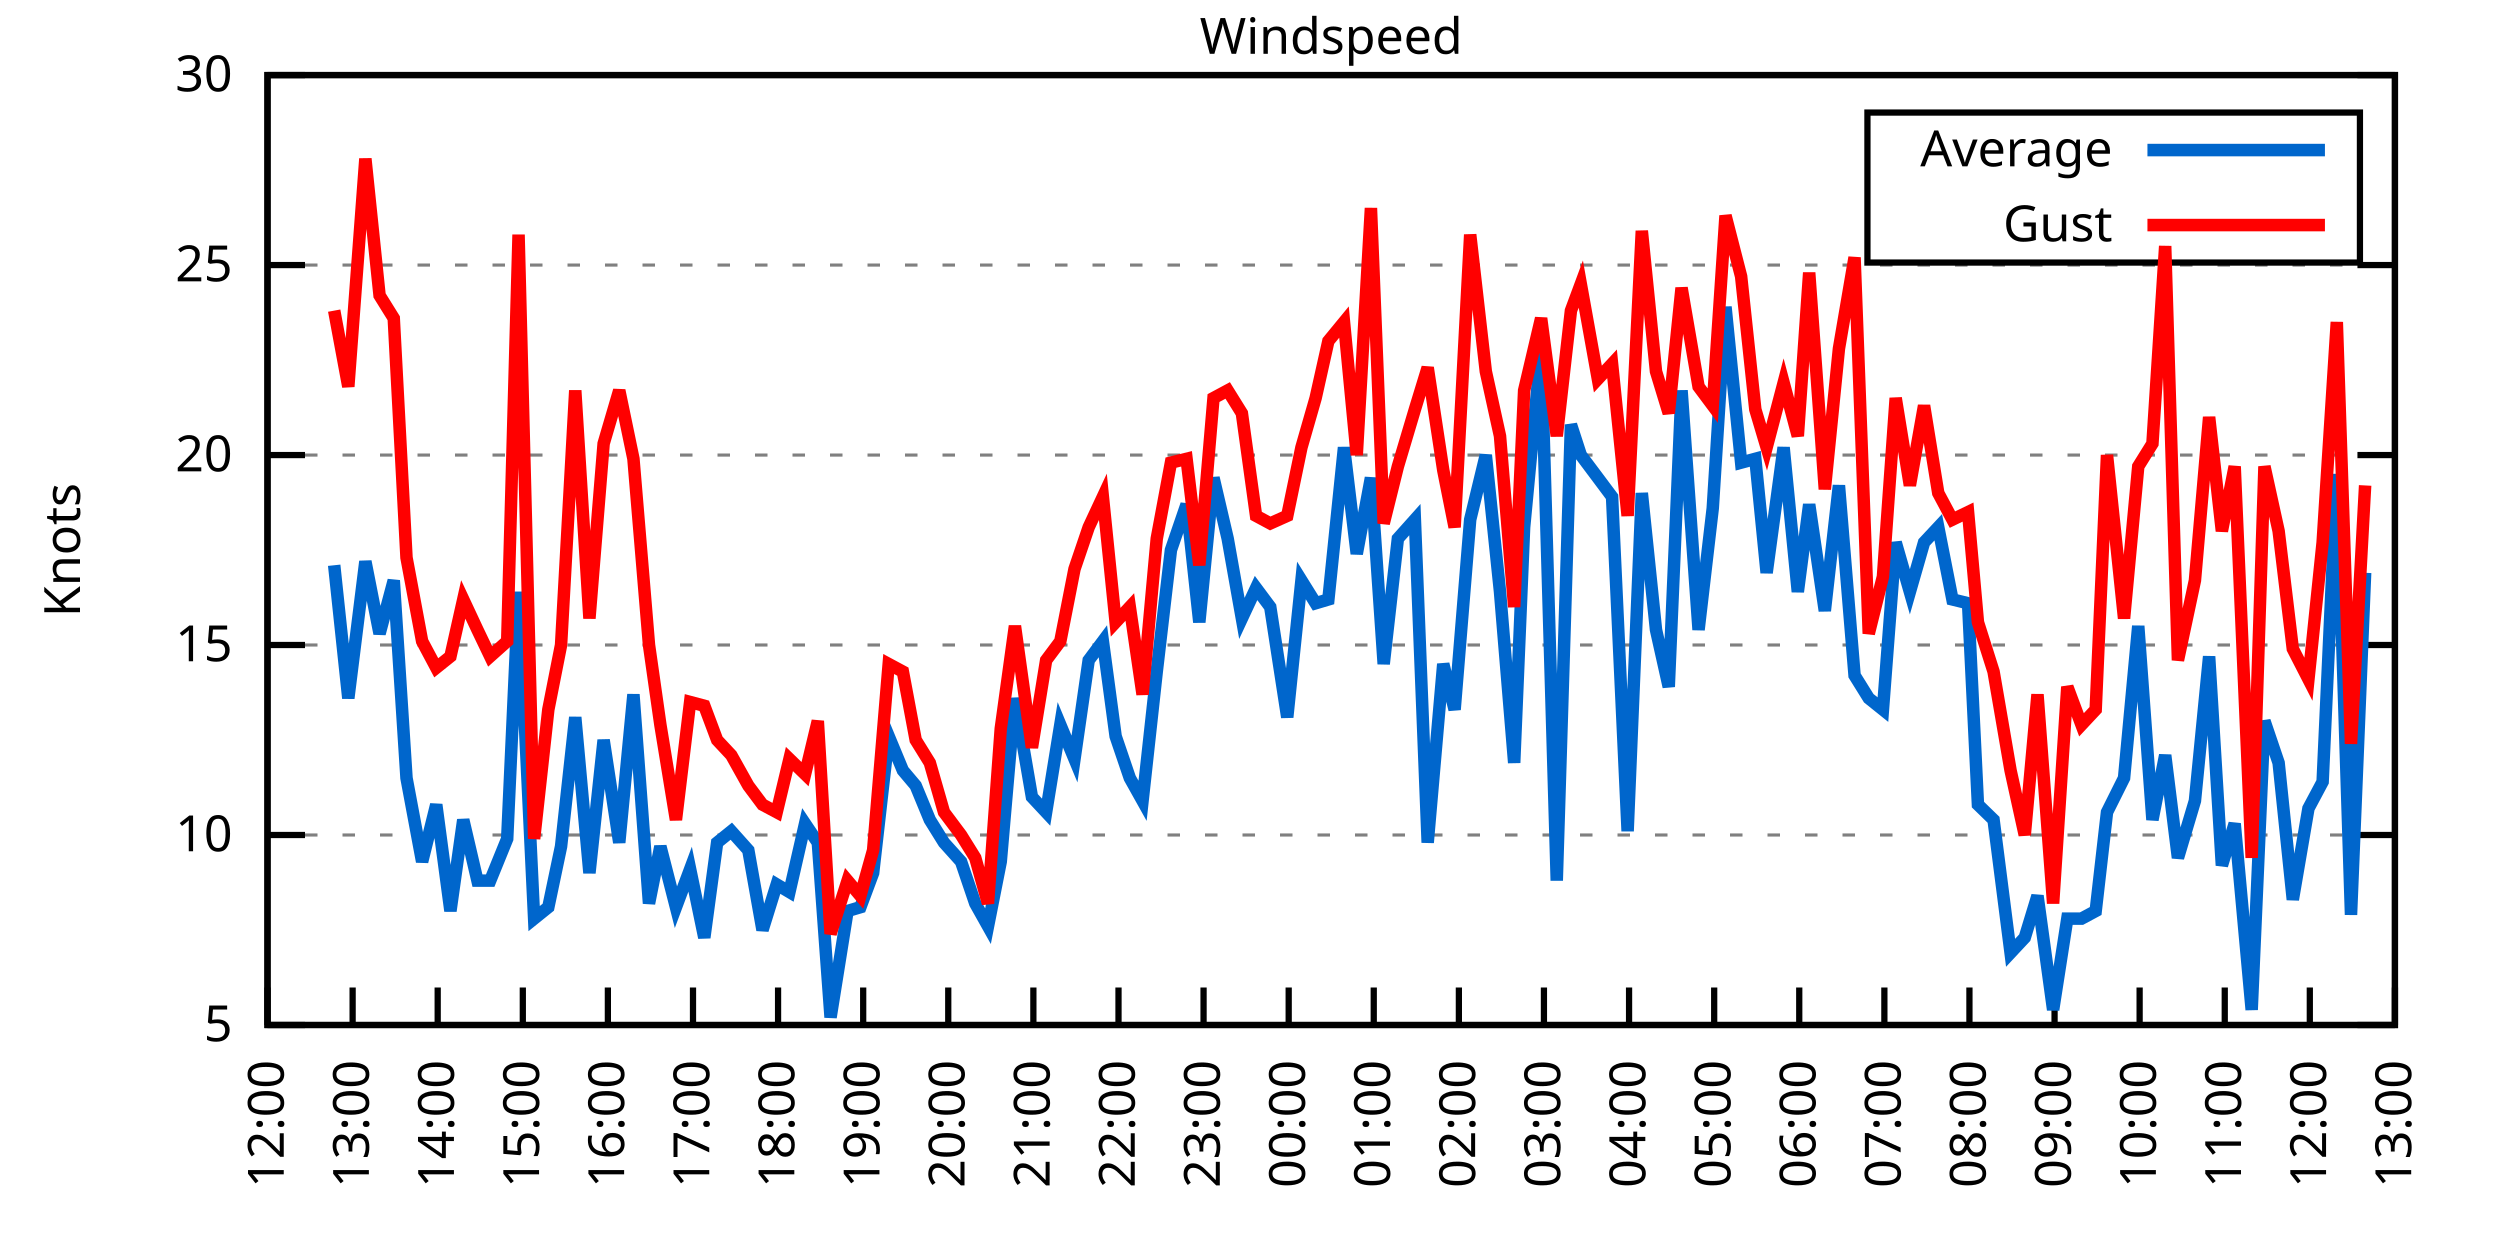
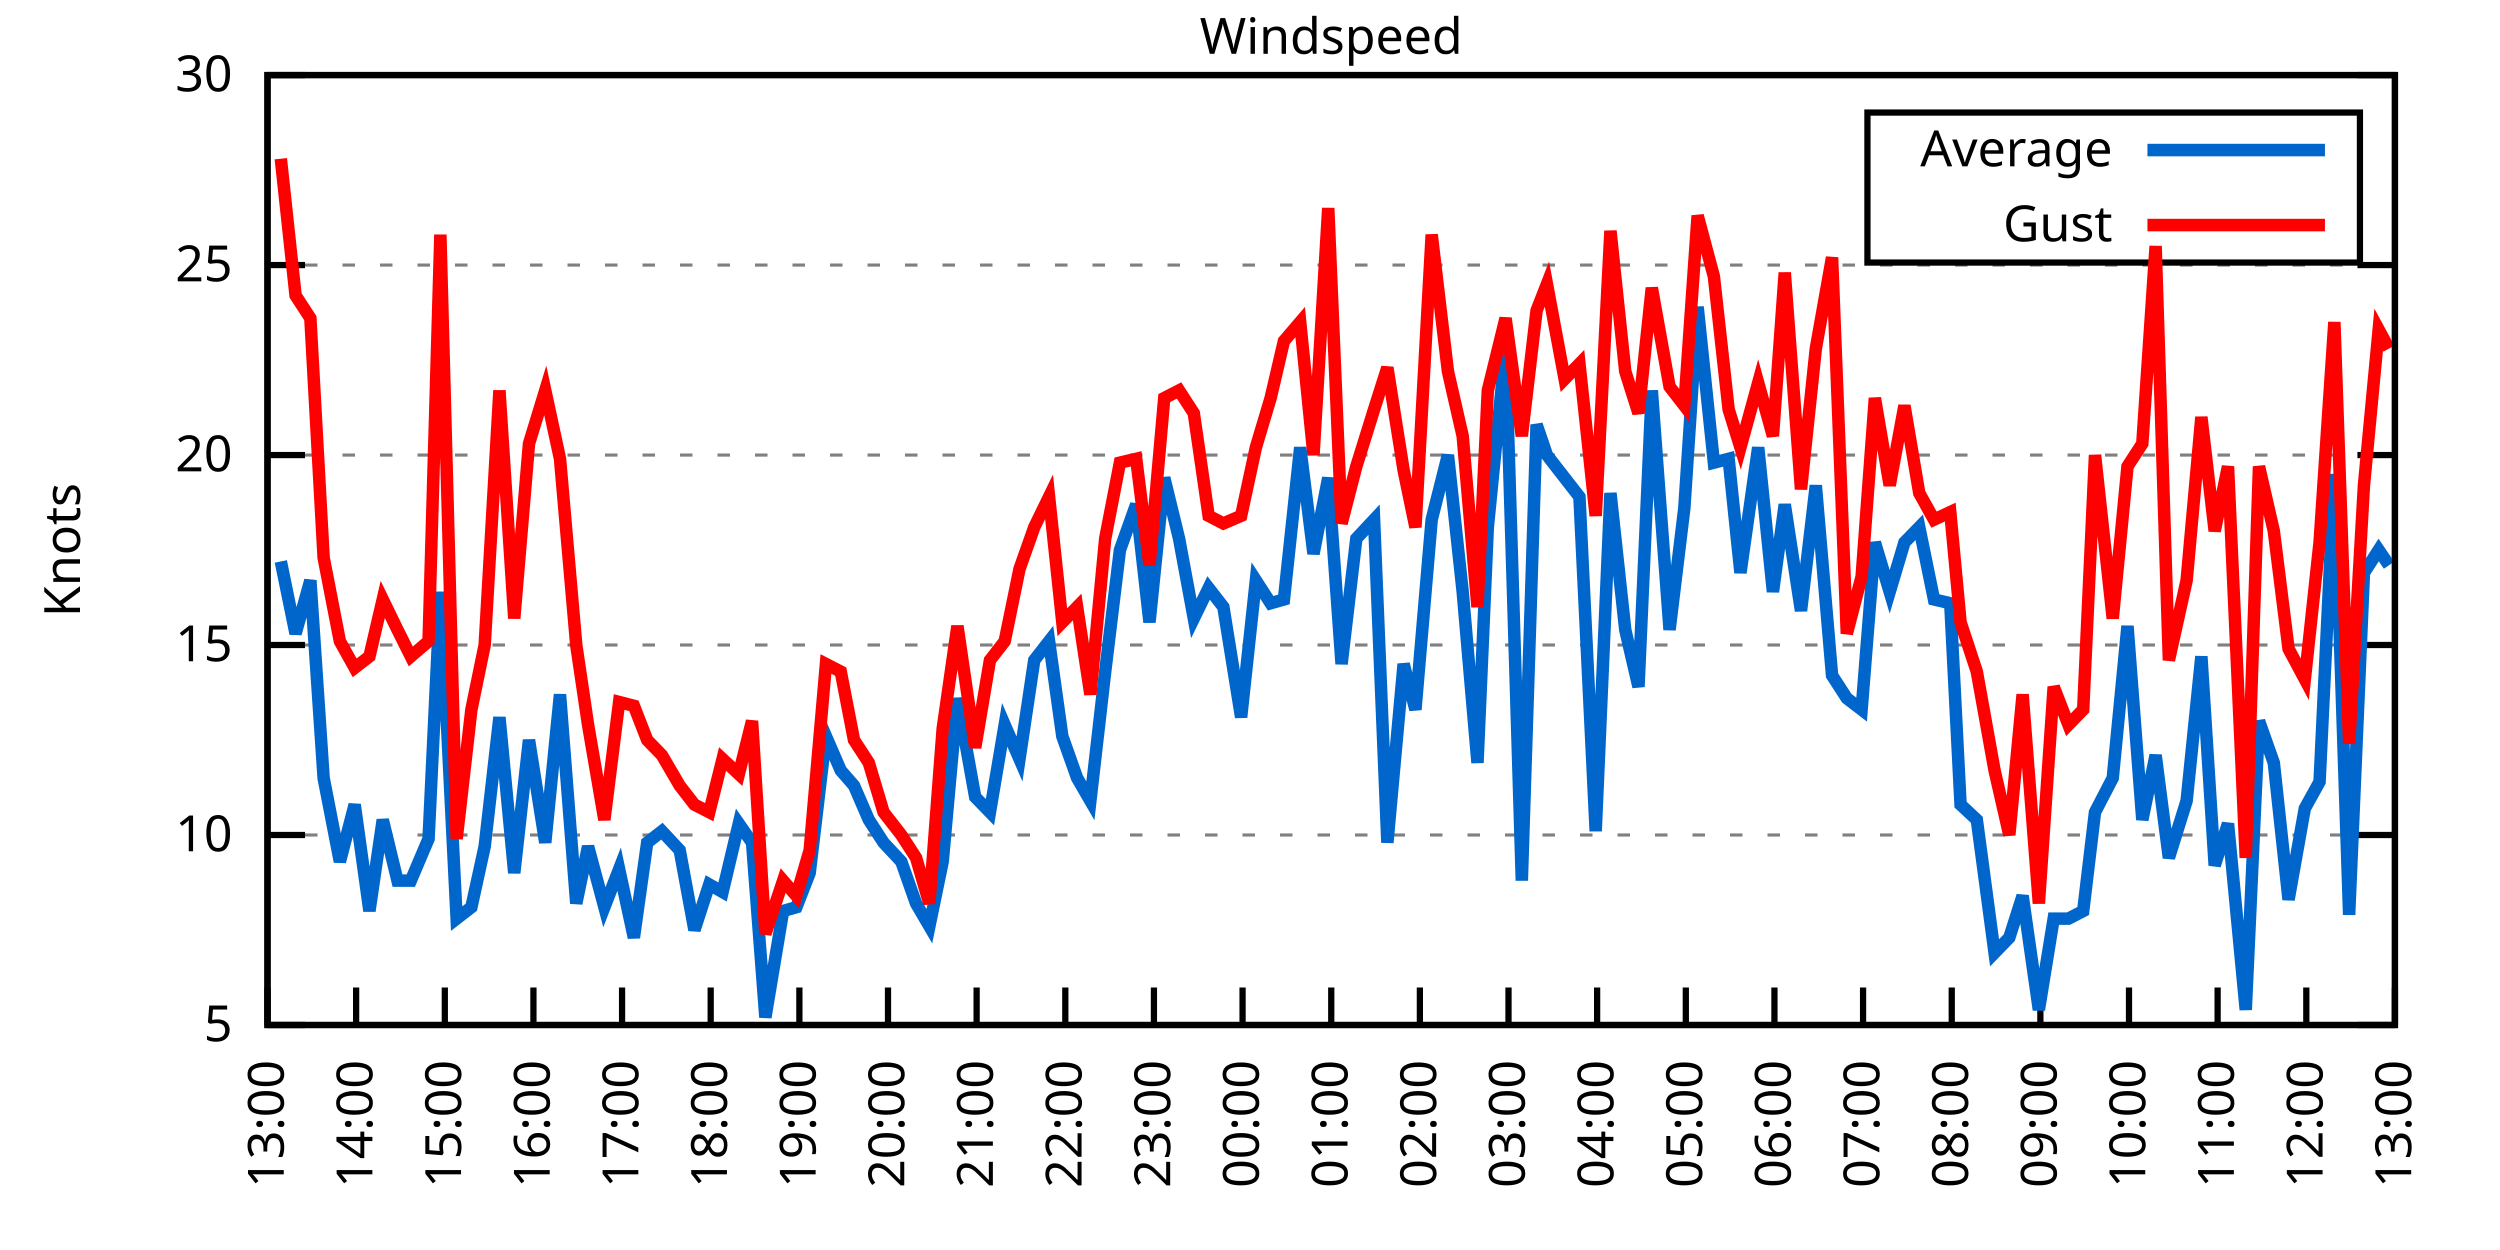
<svg xmlns="http://www.w3.org/2000/svg" xmlns:xlink="http://www.w3.org/1999/xlink" width="400" height="200" viewBox="0 0 400 200">
  <g id="gnuplot_canvas">
    <rect x="0" y="0" width="400" height="200" fill="none" />
    <defs>
      <circle id="gpDot" r="0.5" stroke-width="0.5" stroke="currentColor" />
      <path id="gpPt0" stroke-width="0.333" stroke="currentColor" d="M-1,0 h2 M0,-1 v2" />
      <path id="gpPt1" stroke-width="0.333" stroke="currentColor" d="M-1,-1 L1,1 M1,-1 L-1,1" />
      <path id="gpPt2" stroke-width="0.333" stroke="currentColor" d="M-1,0 L1,0 M0,-1 L0,1 M-1,-1 L1,1 M-1,1 L1,-1" />
      <rect id="gpPt3" stroke-width="0.333" stroke="currentColor" x="-1" y="-1" width="2" height="2" />
      <rect id="gpPt4" stroke-width="0.333" stroke="currentColor" fill="currentColor" x="-1" y="-1" width="2" height="2" />
      <circle id="gpPt5" stroke-width="0.333" stroke="currentColor" cx="0" cy="0" r="1" />
      <use xlink:href="#gpPt5" id="gpPt6" fill="currentColor" stroke="none" />
      <path id="gpPt7" stroke-width="0.333" stroke="currentColor" d="M0,-1.33 L-1.33,0.67 L1.33,0.67 z" />
      <use xlink:href="#gpPt7" id="gpPt8" fill="currentColor" stroke="none" />
      <use xlink:href="#gpPt7" id="gpPt9" stroke="currentColor" transform="rotate(180)" />
      <use xlink:href="#gpPt9" id="gpPt10" fill="currentColor" stroke="none" />
      <use xlink:href="#gpPt3" id="gpPt11" stroke="currentColor" transform="rotate(45)" />
      <use xlink:href="#gpPt11" id="gpPt12" fill="currentColor" stroke="none" />
      <path id="gpPt13" stroke-width="0.333" stroke="currentColor" d="M0,1.330 L1.265,0.411 L0.782,-1.067 L-0.782,-1.076 L-1.265,0.411 z" />
      <use xlink:href="#gpPt13" id="gpPt14" fill="currentColor" stroke="none" />
      <filter id="textbox" filterUnits="objectBoundingBox" x="0" y="0" height="1" width="1">
        <feFlood flood-color="white" flood-opacity="1" result="bgnd" />
        <feComposite in="SourceGraphic" in2="bgnd" operator="atop" />
      </filter>
      <filter id="greybox" filterUnits="objectBoundingBox" x="0" y="0" height="1" width="1">
        <feFlood flood-color="lightgrey" flood-opacity="1" result="grey" />
        <feComposite in="SourceGraphic" in2="grey" operator="atop" />
      </filter>
    </defs>
    <g fill="none" color="white" stroke="currentColor" stroke-width="1.00" stroke-linecap="butt" stroke-linejoin="miter">
</g>
    <g fill="none" color="black" stroke="currentColor" stroke-width="1.00" stroke-linecap="butt" stroke-linejoin="miter">
      <g stroke="none" shape-rendering="crispEdges">
        <polygon fill="rgb(255, 255, 255)" points="42.80,164.00 383.18,164.00 383.18,12.02 42.80,12.02 " />
      </g>
    </g>
    <g fill="none" color="black" stroke="currentColor" stroke-width="1.00" stroke-linecap="butt" stroke-linejoin="miter">
</g>
    <g fill="none" color="black" stroke="black" stroke-width="0.50" stroke-linecap="butt" stroke-linejoin="miter">
</g>
    <g fill="none" color="gray" stroke="currentColor" stroke-width="0.50" stroke-linecap="butt" stroke-linejoin="miter">
      <path stroke="gray" stroke-dasharray="2,4" class="gridline" d="M42.80,164.00 L383.19,164.00  " />
    </g>
    <g fill="none" color="gray" stroke="gray" stroke-width="1.00" stroke-linecap="butt" stroke-linejoin="miter">
</g>
    <g fill="none" color="black" stroke="currentColor" stroke-width="1.00" stroke-linecap="butt" stroke-linejoin="miter">
      <path stroke="black" d="M42.80,164.00 L48.80,164.00 M383.19,164.00 L377.19,164.00  " />
      <g transform="translate(37.20,166.60)" stroke="none" fill="black" font-family="Sans" font-size="8.00" text-anchor="end">
        <text>
          <tspan font-family="Sans"> 5</tspan>
        </text>
      </g>
    </g>
    <g fill="none" color="black" stroke="currentColor" stroke-width="1.00" stroke-linecap="butt" stroke-linejoin="miter">
</g>
    <g fill="none" color="black" stroke="black" stroke-width="0.50" stroke-linecap="butt" stroke-linejoin="miter">
</g>
    <g fill="none" color="gray" stroke="currentColor" stroke-width="0.50" stroke-linecap="butt" stroke-linejoin="miter">
      <path stroke="gray" stroke-dasharray="2,4" class="gridline" d="M42.80,133.60 L383.19,133.60  " />
    </g>
    <g fill="none" color="gray" stroke="gray" stroke-width="1.00" stroke-linecap="butt" stroke-linejoin="miter">
</g>
    <g fill="none" color="black" stroke="currentColor" stroke-width="1.00" stroke-linecap="butt" stroke-linejoin="miter">
      <path stroke="black" d="M42.80,133.60 L48.80,133.60 M383.19,133.60 L377.19,133.60  " />
      <g transform="translate(37.20,136.20)" stroke="none" fill="black" font-family="Sans" font-size="8.00" text-anchor="end">
        <text>
          <tspan font-family="Sans"> 10</tspan>
        </text>
      </g>
    </g>
    <g fill="none" color="black" stroke="currentColor" stroke-width="1.00" stroke-linecap="butt" stroke-linejoin="miter">
</g>
    <g fill="none" color="black" stroke="black" stroke-width="0.50" stroke-linecap="butt" stroke-linejoin="miter">
</g>
    <g fill="none" color="gray" stroke="currentColor" stroke-width="0.50" stroke-linecap="butt" stroke-linejoin="miter">
      <path stroke="gray" stroke-dasharray="2,4" class="gridline" d="M42.80,103.20 L383.19,103.20  " />
    </g>
    <g fill="none" color="gray" stroke="gray" stroke-width="1.00" stroke-linecap="butt" stroke-linejoin="miter">
</g>
    <g fill="none" color="black" stroke="currentColor" stroke-width="1.00" stroke-linecap="butt" stroke-linejoin="miter">
      <path stroke="black" d="M42.80,103.20 L48.80,103.20 M383.19,103.20 L377.19,103.20  " />
      <g transform="translate(37.20,105.80)" stroke="none" fill="black" font-family="Sans" font-size="8.00" text-anchor="end">
        <text>
          <tspan font-family="Sans"> 15</tspan>
        </text>
      </g>
    </g>
    <g fill="none" color="black" stroke="currentColor" stroke-width="1.00" stroke-linecap="butt" stroke-linejoin="miter">
</g>
    <g fill="none" color="black" stroke="black" stroke-width="0.50" stroke-linecap="butt" stroke-linejoin="miter">
</g>
    <g fill="none" color="gray" stroke="currentColor" stroke-width="0.50" stroke-linecap="butt" stroke-linejoin="miter">
      <path stroke="gray" stroke-dasharray="2,4" class="gridline" d="M42.80,72.81 L383.19,72.81  " />
    </g>
    <g fill="none" color="gray" stroke="gray" stroke-width="1.00" stroke-linecap="butt" stroke-linejoin="miter">
</g>
    <g fill="none" color="black" stroke="currentColor" stroke-width="1.00" stroke-linecap="butt" stroke-linejoin="miter">
      <path stroke="black" d="M42.80,72.81 L48.80,72.81 M383.19,72.81 L377.19,72.81  " />
      <g transform="translate(37.20,75.41)" stroke="none" fill="black" font-family="Sans" font-size="8.00" text-anchor="end">
        <text>
          <tspan font-family="Sans"> 20</tspan>
        </text>
      </g>
    </g>
    <g fill="none" color="black" stroke="currentColor" stroke-width="1.00" stroke-linecap="butt" stroke-linejoin="miter">
</g>
    <g fill="none" color="black" stroke="black" stroke-width="0.50" stroke-linecap="butt" stroke-linejoin="miter">
</g>
    <g fill="none" color="gray" stroke="currentColor" stroke-width="0.50" stroke-linecap="butt" stroke-linejoin="miter">
      <path stroke="gray" stroke-dasharray="2,4" class="gridline" d="M42.80,42.41 L383.19,42.41  " />
    </g>
    <g fill="none" color="gray" stroke="gray" stroke-width="1.00" stroke-linecap="butt" stroke-linejoin="miter">
</g>
    <g fill="none" color="black" stroke="currentColor" stroke-width="1.00" stroke-linecap="butt" stroke-linejoin="miter">
      <path stroke="black" d="M42.80,42.41 L48.80,42.41 M383.19,42.41 L377.19,42.41  " />
      <g transform="translate(37.20,45.01)" stroke="none" fill="black" font-family="Sans" font-size="8.00" text-anchor="end">
        <text>
          <tspan font-family="Sans"> 25</tspan>
        </text>
      </g>
    </g>
    <g fill="none" color="black" stroke="currentColor" stroke-width="1.00" stroke-linecap="butt" stroke-linejoin="miter">
</g>
    <g fill="none" color="black" stroke="black" stroke-width="0.50" stroke-linecap="butt" stroke-linejoin="miter">
</g>
    <g fill="none" color="gray" stroke="currentColor" stroke-width="0.50" stroke-linecap="butt" stroke-linejoin="miter">
      <path stroke="gray" stroke-dasharray="2,4" class="gridline" d="M42.80,12.01 L383.19,12.01  " />
    </g>
    <g fill="none" color="gray" stroke="gray" stroke-width="1.00" stroke-linecap="butt" stroke-linejoin="miter">
</g>
    <g fill="none" color="black" stroke="currentColor" stroke-width="1.00" stroke-linecap="butt" stroke-linejoin="miter">
      <path stroke="black" d="M42.80,12.01 L48.80,12.01 M383.19,12.01 L377.19,12.01  " />
      <g transform="translate(37.20,14.61)" stroke="none" fill="black" font-family="Sans" font-size="8.00" text-anchor="end">
        <text>
          <tspan font-family="Sans"> 30</tspan>
        </text>
      </g>
    </g>
    <g fill="none" color="black" stroke="currentColor" stroke-width="1.00" stroke-linecap="butt" stroke-linejoin="miter">
      <path stroke="black" d="M42.80,164.00 L42.80,158.00  " />
      <g transform="translate(45.40,169.60) rotate(270.00)" stroke="none" fill="black" font-family="Sans" font-size="8.00" text-anchor="end">
        <text>
-           <tspan font-family="Sans">12:00</tspan>
-         </text>
-       </g>
-     </g>
-     <g fill="none" color="black" stroke="currentColor" stroke-width="1.00" stroke-linecap="butt" stroke-linejoin="miter">
-       <path stroke="black" d="M56.42,164.00 L56.42,158.00  " />
-       <g transform="translate(59.02,169.60) rotate(270.00)" stroke="none" fill="black" font-family="Sans" font-size="8.00" text-anchor="end">
-         <text>
          <tspan font-family="Sans">13:00</tspan>
        </text>
      </g>
    </g>
    <g fill="none" color="black" stroke="currentColor" stroke-width="1.00" stroke-linecap="butt" stroke-linejoin="miter">
-       <path stroke="black" d="M70.03,164.00 L70.03,158.00  " />
-       <g transform="translate(72.63,169.60) rotate(270.00)" stroke="none" fill="black" font-family="Sans" font-size="8.00" text-anchor="end">
+       <path stroke="black" d="M56.98,164.00 L56.98,158.00  " />
+       <g transform="translate(59.58,169.60) rotate(270.00)" stroke="none" fill="black" font-family="Sans" font-size="8.00" text-anchor="end">
        <text>
          <tspan font-family="Sans">14:00</tspan>
        </text>
      </g>
    </g>
    <g fill="none" color="black" stroke="currentColor" stroke-width="1.00" stroke-linecap="butt" stroke-linejoin="miter">
-       <path stroke="black" d="M83.65,164.00 L83.65,158.00  " />
-       <g transform="translate(86.25,169.60) rotate(270.00)" stroke="none" fill="black" font-family="Sans" font-size="8.00" text-anchor="end">
+       <path stroke="black" d="M71.17,164.00 L71.17,158.00  " />
+       <g transform="translate(73.77,169.60) rotate(270.00)" stroke="none" fill="black" font-family="Sans" font-size="8.00" text-anchor="end">
        <text>
          <tspan font-family="Sans">15:00</tspan>
        </text>
      </g>
    </g>
    <g fill="none" color="black" stroke="currentColor" stroke-width="1.00" stroke-linecap="butt" stroke-linejoin="miter">
-       <path stroke="black" d="M97.26,164.00 L97.26,158.00  " />
-       <g transform="translate(99.86,169.60) rotate(270.00)" stroke="none" fill="black" font-family="Sans" font-size="8.00" text-anchor="end">
+       <path stroke="black" d="M85.35,164.00 L85.35,158.00  " />
+       <g transform="translate(87.95,169.60) rotate(270.00)" stroke="none" fill="black" font-family="Sans" font-size="8.00" text-anchor="end">
        <text>
          <tspan font-family="Sans">16:00</tspan>
        </text>
      </g>
    </g>
    <g fill="none" color="black" stroke="currentColor" stroke-width="1.00" stroke-linecap="butt" stroke-linejoin="miter">
-       <path stroke="black" d="M110.88,164.00 L110.88,158.00  " />
-       <g transform="translate(113.48,169.60) rotate(270.00)" stroke="none" fill="black" font-family="Sans" font-size="8.00" text-anchor="end">
+       <path stroke="black" d="M99.53,164.00 L99.53,158.00  " />
+       <g transform="translate(102.13,169.60) rotate(270.00)" stroke="none" fill="black" font-family="Sans" font-size="8.00" text-anchor="end">
        <text>
          <tspan font-family="Sans">17:00</tspan>
        </text>
      </g>
    </g>
    <g fill="none" color="black" stroke="currentColor" stroke-width="1.00" stroke-linecap="butt" stroke-linejoin="miter">
-       <path stroke="black" d="M124.49,164.00 L124.49,158.00  " />
-       <g transform="translate(127.09,169.60) rotate(270.00)" stroke="none" fill="black" font-family="Sans" font-size="8.00" text-anchor="end">
+       <path stroke="black" d="M113.71,164.00 L113.71,158.00  " />
+       <g transform="translate(116.31,169.60) rotate(270.00)" stroke="none" fill="black" font-family="Sans" font-size="8.00" text-anchor="end">
        <text>
          <tspan font-family="Sans">18:00</tspan>
        </text>
      </g>
    </g>
    <g fill="none" color="black" stroke="currentColor" stroke-width="1.00" stroke-linecap="butt" stroke-linejoin="miter">
-       <path stroke="black" d="M138.11,164.00 L138.11,158.00  " />
-       <g transform="translate(140.71,169.60) rotate(270.00)" stroke="none" fill="black" font-family="Sans" font-size="8.00" text-anchor="end">
+       <path stroke="black" d="M127.90,164.00 L127.90,158.00  " />
+       <g transform="translate(130.50,169.60) rotate(270.00)" stroke="none" fill="black" font-family="Sans" font-size="8.00" text-anchor="end">
        <text>
          <tspan font-family="Sans">19:00</tspan>
        </text>
      </g>
    </g>
    <g fill="none" color="black" stroke="currentColor" stroke-width="1.00" stroke-linecap="butt" stroke-linejoin="miter">
-       <path stroke="black" d="M151.72,164.00 L151.72,158.00  " />
-       <g transform="translate(154.32,169.60) rotate(270.00)" stroke="none" fill="black" font-family="Sans" font-size="8.00" text-anchor="end">
+       <path stroke="black" d="M142.08,164.00 L142.08,158.00  " />
+       <g transform="translate(144.68,169.60) rotate(270.00)" stroke="none" fill="black" font-family="Sans" font-size="8.00" text-anchor="end">
        <text>
          <tspan font-family="Sans">20:00</tspan>
        </text>
      </g>
    </g>
    <g fill="none" color="black" stroke="currentColor" stroke-width="1.00" stroke-linecap="butt" stroke-linejoin="miter">
-       <path stroke="black" d="M165.34,164.00 L165.34,158.00  " />
-       <g transform="translate(167.94,169.60) rotate(270.00)" stroke="none" fill="black" font-family="Sans" font-size="8.00" text-anchor="end">
+       <path stroke="black" d="M156.26,164.00 L156.26,158.00  " />
+       <g transform="translate(158.86,169.60) rotate(270.00)" stroke="none" fill="black" font-family="Sans" font-size="8.00" text-anchor="end">
        <text>
          <tspan font-family="Sans">21:00</tspan>
        </text>
      </g>
    </g>
    <g fill="none" color="black" stroke="currentColor" stroke-width="1.00" stroke-linecap="butt" stroke-linejoin="miter">
-       <path stroke="black" d="M178.96,164.00 L178.96,158.00  " />
-       <g transform="translate(181.56,169.60) rotate(270.00)" stroke="none" fill="black" font-family="Sans" font-size="8.00" text-anchor="end">
+       <path stroke="black" d="M170.45,164.00 L170.45,158.00  " />
+       <g transform="translate(173.05,169.60) rotate(270.00)" stroke="none" fill="black" font-family="Sans" font-size="8.00" text-anchor="end">
        <text>
          <tspan font-family="Sans">22:00</tspan>
        </text>
      </g>
    </g>
    <g fill="none" color="black" stroke="currentColor" stroke-width="1.00" stroke-linecap="butt" stroke-linejoin="miter">
-       <path stroke="black" d="M192.57,164.00 L192.57,158.00  " />
-       <g transform="translate(195.17,169.60) rotate(270.00)" stroke="none" fill="black" font-family="Sans" font-size="8.00" text-anchor="end">
+       <path stroke="black" d="M184.63,164.00 L184.63,158.00  " />
+       <g transform="translate(187.23,169.60) rotate(270.00)" stroke="none" fill="black" font-family="Sans" font-size="8.00" text-anchor="end">
        <text>
          <tspan font-family="Sans">23:00</tspan>
        </text>
      </g>
    </g>
    <g fill="none" color="black" stroke="currentColor" stroke-width="1.00" stroke-linecap="butt" stroke-linejoin="miter">
-       <path stroke="black" d="M206.19,164.00 L206.19,158.00  " />
-       <g transform="translate(208.79,169.60) rotate(270.00)" stroke="none" fill="black" font-family="Sans" font-size="8.00" text-anchor="end">
+       <path stroke="black" d="M198.81,164.00 L198.81,158.00  " />
+       <g transform="translate(201.41,169.60) rotate(270.00)" stroke="none" fill="black" font-family="Sans" font-size="8.00" text-anchor="end">
        <text>
          <tspan font-family="Sans">00:00</tspan>
        </text>
      </g>
    </g>
    <g fill="none" color="black" stroke="currentColor" stroke-width="1.00" stroke-linecap="butt" stroke-linejoin="miter">
-       <path stroke="black" d="M219.80,164.00 L219.80,158.00  " />
-       <g transform="translate(222.40,169.60) rotate(270.00)" stroke="none" fill="black" font-family="Sans" font-size="8.00" text-anchor="end">
+       <path stroke="black" d="M213.00,164.00 L213.00,158.00  " />
+       <g transform="translate(215.60,169.60) rotate(270.00)" stroke="none" fill="black" font-family="Sans" font-size="8.00" text-anchor="end">
        <text>
          <tspan font-family="Sans">01:00</tspan>
        </text>
      </g>
    </g>
    <g fill="none" color="black" stroke="currentColor" stroke-width="1.00" stroke-linecap="butt" stroke-linejoin="miter">
-       <path stroke="black" d="M233.42,164.00 L233.42,158.00  " />
-       <g transform="translate(236.02,169.60) rotate(270.00)" stroke="none" fill="black" font-family="Sans" font-size="8.00" text-anchor="end">
+       <path stroke="black" d="M227.18,164.00 L227.18,158.00  " />
+       <g transform="translate(229.78,169.60) rotate(270.00)" stroke="none" fill="black" font-family="Sans" font-size="8.00" text-anchor="end">
        <text>
          <tspan font-family="Sans">02:00</tspan>
        </text>
      </g>
    </g>
    <g fill="none" color="black" stroke="currentColor" stroke-width="1.00" stroke-linecap="butt" stroke-linejoin="miter">
-       <path stroke="black" d="M247.03,164.00 L247.03,158.00  " />
-       <g transform="translate(249.63,169.60) rotate(270.00)" stroke="none" fill="black" font-family="Sans" font-size="8.00" text-anchor="end">
+       <path stroke="black" d="M241.36,164.00 L241.36,158.00  " />
+       <g transform="translate(243.96,169.60) rotate(270.00)" stroke="none" fill="black" font-family="Sans" font-size="8.00" text-anchor="end">
        <text>
          <tspan font-family="Sans">03:00</tspan>
        </text>
      </g>
    </g>
    <g fill="none" color="black" stroke="currentColor" stroke-width="1.00" stroke-linecap="butt" stroke-linejoin="miter">
-       <path stroke="black" d="M260.65,164.00 L260.65,158.00  " />
-       <g transform="translate(263.25,169.60) rotate(270.00)" stroke="none" fill="black" font-family="Sans" font-size="8.00" text-anchor="end">
+       <path stroke="black" d="M255.54,164.00 L255.54,158.00  " />
+       <g transform="translate(258.14,169.60) rotate(270.00)" stroke="none" fill="black" font-family="Sans" font-size="8.00" text-anchor="end">
        <text>
          <tspan font-family="Sans">04:00</tspan>
        </text>
      </g>
    </g>
    <g fill="none" color="black" stroke="currentColor" stroke-width="1.00" stroke-linecap="butt" stroke-linejoin="miter">
-       <path stroke="black" d="M274.27,164.00 L274.27,158.00  " />
-       <g transform="translate(276.87,169.60) rotate(270.00)" stroke="none" fill="black" font-family="Sans" font-size="8.00" text-anchor="end">
+       <path stroke="black" d="M269.73,164.00 L269.73,158.00  " />
+       <g transform="translate(272.33,169.60) rotate(270.00)" stroke="none" fill="black" font-family="Sans" font-size="8.00" text-anchor="end">
        <text>
          <tspan font-family="Sans">05:00</tspan>
        </text>
      </g>
    </g>
    <g fill="none" color="black" stroke="currentColor" stroke-width="1.00" stroke-linecap="butt" stroke-linejoin="miter">
-       <path stroke="black" d="M287.88,164.00 L287.88,158.00  " />
-       <g transform="translate(290.48,169.60) rotate(270.00)" stroke="none" fill="black" font-family="Sans" font-size="8.00" text-anchor="end">
+       <path stroke="black" d="M283.91,164.00 L283.91,158.00  " />
+       <g transform="translate(286.51,169.60) rotate(270.00)" stroke="none" fill="black" font-family="Sans" font-size="8.00" text-anchor="end">
        <text>
          <tspan font-family="Sans">06:00</tspan>
        </text>
      </g>
    </g>
    <g fill="none" color="black" stroke="currentColor" stroke-width="1.00" stroke-linecap="butt" stroke-linejoin="miter">
-       <path stroke="black" d="M301.50,164.00 L301.50,158.00  " />
-       <g transform="translate(304.10,169.60) rotate(270.00)" stroke="none" fill="black" font-family="Sans" font-size="8.00" text-anchor="end">
+       <path stroke="black" d="M298.09,164.00 L298.09,158.00  " />
+       <g transform="translate(300.69,169.60) rotate(270.00)" stroke="none" fill="black" font-family="Sans" font-size="8.00" text-anchor="end">
        <text>
          <tspan font-family="Sans">07:00</tspan>
        </text>
      </g>
    </g>
    <g fill="none" color="black" stroke="currentColor" stroke-width="1.00" stroke-linecap="butt" stroke-linejoin="miter">
-       <path stroke="black" d="M315.11,164.00 L315.11,158.00  " />
-       <g transform="translate(317.71,169.60) rotate(270.00)" stroke="none" fill="black" font-family="Sans" font-size="8.00" text-anchor="end">
+       <path stroke="black" d="M312.28,164.00 L312.28,158.00  " />
+       <g transform="translate(314.88,169.60) rotate(270.00)" stroke="none" fill="black" font-family="Sans" font-size="8.00" text-anchor="end">
        <text>
          <tspan font-family="Sans">08:00</tspan>
        </text>
      </g>
    </g>
    <g fill="none" color="black" stroke="currentColor" stroke-width="1.00" stroke-linecap="butt" stroke-linejoin="miter">
-       <path stroke="black" d="M328.73,164.00 L328.73,158.00  " />
-       <g transform="translate(331.33,169.60) rotate(270.00)" stroke="none" fill="black" font-family="Sans" font-size="8.00" text-anchor="end">
+       <path stroke="black" d="M326.46,164.00 L326.46,158.00  " />
+       <g transform="translate(329.06,169.60) rotate(270.00)" stroke="none" fill="black" font-family="Sans" font-size="8.00" text-anchor="end">
        <text>
          <tspan font-family="Sans">09:00</tspan>
        </text>
      </g>
    </g>
    <g fill="none" color="black" stroke="currentColor" stroke-width="1.00" stroke-linecap="butt" stroke-linejoin="miter">
-       <path stroke="black" d="M342.34,164.00 L342.34,158.00  " />
-       <g transform="translate(344.94,169.60) rotate(270.00)" stroke="none" fill="black" font-family="Sans" font-size="8.00" text-anchor="end">
+       <path stroke="black" d="M340.64,164.00 L340.64,158.00  " />
+       <g transform="translate(343.24,169.60) rotate(270.00)" stroke="none" fill="black" font-family="Sans" font-size="8.00" text-anchor="end">
        <text>
          <tspan font-family="Sans">10:00</tspan>
        </text>
      </g>
    </g>
    <g fill="none" color="black" stroke="currentColor" stroke-width="1.00" stroke-linecap="butt" stroke-linejoin="miter">
-       <path stroke="black" d="M355.96,164.00 L355.96,158.00  " />
-       <g transform="translate(358.56,169.60) rotate(270.00)" stroke="none" fill="black" font-family="Sans" font-size="8.00" text-anchor="end">
+       <path stroke="black" d="M354.82,164.00 L354.82,158.00  " />
+       <g transform="translate(357.42,169.60) rotate(270.00)" stroke="none" fill="black" font-family="Sans" font-size="8.00" text-anchor="end">
        <text>
          <tspan font-family="Sans">11:00</tspan>
        </text>
      </g>
    </g>
    <g fill="none" color="black" stroke="currentColor" stroke-width="1.00" stroke-linecap="butt" stroke-linejoin="miter">
-       <path stroke="black" d="M369.57,164.00 L369.57,158.00  " />
-       <g transform="translate(372.17,169.60) rotate(270.00)" stroke="none" fill="black" font-family="Sans" font-size="8.00" text-anchor="end">
+       <path stroke="black" d="M369.01,164.00 L369.01,158.00  " />
+       <g transform="translate(371.61,169.60) rotate(270.00)" stroke="none" fill="black" font-family="Sans" font-size="8.00" text-anchor="end">
        <text>
          <tspan font-family="Sans">12:00</tspan>
        </text>
      </g>
    </g>
    <g fill="none" color="black" stroke="currentColor" stroke-width="1.00" stroke-linecap="butt" stroke-linejoin="miter">
      <path stroke="black" d="M383.19,164.00 L383.19,158.00  " />
      <g transform="translate(385.79,169.60) rotate(270.00)" stroke="none" fill="black" font-family="Sans" font-size="8.00" text-anchor="end">
        <text>
          <tspan font-family="Sans">13:00</tspan>
        </text>
      </g>
    </g>
    <g fill="none" color="black" stroke="currentColor" stroke-width="1.00" stroke-linecap="butt" stroke-linejoin="miter">
</g>
    <g fill="none" color="black" stroke="currentColor" stroke-width="1.00" stroke-linecap="butt" stroke-linejoin="miter">
      <path stroke="black" d="M42.80,12.01 L42.80,164.00 L383.19,164.00 L383.19,12.01 L42.80,12.01 Z  " />
    </g>
    <g fill="none" color="black" stroke="currentColor" stroke-width="1.00" stroke-linecap="butt" stroke-linejoin="miter">
</g>
    <g fill="none" color="black" stroke="currentColor" stroke-width="1.00" stroke-linecap="butt" stroke-linejoin="miter">
      <path stroke="black" d="M298.79,42.01 L298.79,18.01 L377.59,18.01 L377.59,42.01 L298.79,42.01 Z  " />
    </g>
    <g id="Windspeed_plot_1">
      <g fill="none" color="white" stroke="black" stroke-width="2.00" stroke-linecap="butt" stroke-linejoin="miter">
</g>
      <g fill="none" color="black" stroke="currentColor" stroke-width="2.00" stroke-linecap="butt" stroke-linejoin="miter">
        <g transform="translate(337.99,26.61)" stroke="none" fill="black" font-family="Sans" font-size="8.00" text-anchor="end">
          <text>
            <tspan font-family="Sans">Average</tspan>
          </text>
        </g>
      </g>
      <g fill="none" color="black" stroke="currentColor" stroke-width="2.00" stroke-linecap="butt" stroke-linejoin="miter">
-         <path stroke="rgb(  0, 102, 204)" d="M343.59,24.01 L371.99,24.01 M53.47,90.44 L55.73,111.72 L58.46,89.83 L60.73,101.38 L63.00,92.87 L65.04,124.48   L67.54,137.86 L69.80,128.74 L72.07,145.76 L74.12,131.17 L76.39,140.90 L78.43,140.90 L81.15,134.21 L82.97,94.69   L85.46,146.98 L87.73,145.15 L89.77,135.43 L92.04,114.76 L94.31,139.68 L96.58,118.40 L99.08,134.82 L101.35,111.11   L103.84,144.55 L105.66,135.43 L108.15,145.15 L110.42,139.07 L112.69,150.02 L114.74,134.82 L117.01,132.99 L119.73,136.03   L122.00,148.80 L124.27,141.51 L126.31,142.72 L128.81,131.78 L130.85,134.82 L132.89,162.78 L135.61,145.76 L137.66,145.15   L139.70,139.68 L142.19,117.80 L144.46,123.27 L146.51,125.70 L148.77,131.17 L151.04,134.82 L153.77,137.86 L156.04,144.55   L158.08,148.19 L160.12,137.86 L162.39,111.72 L165.11,127.52 L167.38,129.95 L169.65,115.97 L171.92,121.44 L174.19,105.64   L176.46,102.60 L178.50,117.80 L180.77,124.48 L182.81,128.13 L185.08,107.46 L187.35,88.00 L189.85,80.71 L191.89,99.56   L194.16,76.45 L196.43,86.18 L198.70,98.95 L200.97,94.08 L203.24,97.12 L205.96,114.76 L208.23,92.87 L210.50,96.52   L212.54,95.91 L215.04,71.59 L217.08,88.61 L219.35,76.45 L221.39,106.24 L223.66,86.18 L226.38,83.14 L228.43,134.82   L230.92,106.24 L232.74,113.54 L235.23,83.14 L237.73,72.81 L240.00,94.69 L242.27,122.05 L243.86,84.36 L246.58,55.78   L249.08,140.90 L251.35,67.94 L252.93,72.81 L255.66,76.45 L257.93,79.49 L260.42,132.99 L262.69,78.89 L264.96,100.77   L267.00,109.89 L269.05,62.47 L271.77,100.77 L274.04,81.32 L276.08,49.10 L278.58,74.02 L280.85,73.41 L282.66,91.65   L285.38,71.59 L287.65,94.69 L289.47,80.71 L291.97,97.73 L294.23,77.67 L296.73,108.07 L299.00,111.72 L301.27,113.54   L303.31,86.79 L305.58,94.69 L307.85,86.79 L310.12,84.36 L312.39,95.91 L314.89,96.52 L316.47,128.74 L318.97,131.17   L321.69,152.45 L323.96,150.02 L326.00,143.33 L328.50,161.57 L330.77,146.98 L333.04,146.98 L335.31,145.76 L337.12,129.95   L339.85,124.48 L342.12,100.16 L344.39,131.17 L346.43,120.83 L348.47,137.25 L351.19,128.13 L353.46,105.03 L355.50,138.47   L357.55,131.78 L360.27,161.57 L362.31,115.36 L364.58,122.05 L366.85,143.94 L369.35,129.35 L371.62,125.09 L373.89,75.85   L376.16,146.37 L378.42,91.65  " />
+         <path stroke="rgb(  0, 102, 204)" d="M343.59,24.01 L371.99,24.01 M44.93,89.83 L47.29,101.38 L49.66,92.87 L51.78,124.48 L54.38,137.86 L56.75,128.74   L59.11,145.76 L61.24,131.17 L63.60,140.90 L65.73,140.90 L68.57,134.21 L70.46,94.69 L73.06,146.98 L75.42,145.15   L77.55,135.43 L79.91,114.76 L82.28,139.68 L84.64,118.40 L87.24,134.82 L89.60,111.11 L92.20,144.55 L94.09,135.43   L96.70,145.15 L99.06,139.07 L101.42,150.02 L103.55,134.82 L105.91,132.99 L108.75,136.03 L111.11,148.80 L113.48,141.51   L115.61,142.72 L118.21,131.78 L120.33,134.82 L122.46,162.78 L125.30,145.76 L127.42,145.15 L129.55,139.68 L132.15,117.80   L134.52,123.27 L136.64,125.70 L139.01,131.17 L141.37,134.82 L144.21,137.86 L146.57,144.55 L148.70,148.19 L150.83,137.86   L153.19,111.72 L156.03,127.52 L158.39,129.95 L160.75,115.97 L163.12,121.44 L165.48,105.64 L167.85,102.60 L169.97,117.80   L172.34,124.48 L174.46,128.13 L176.83,107.46 L179.19,88.00 L181.79,80.71 L183.92,99.56 L186.28,76.45 L188.65,86.18   L191.01,98.95 L193.38,94.08 L195.74,97.12 L198.58,114.76 L200.94,92.87 L203.30,96.52 L205.43,95.91 L208.03,71.59   L210.16,88.61 L212.52,76.45 L214.65,106.24 L217.01,86.18 L219.85,83.14 L221.98,134.82 L224.58,106.24 L226.47,113.54   L229.07,83.14 L231.67,72.81 L234.03,94.69 L236.40,122.05 L238.05,84.36 L240.89,55.78 L243.49,140.90 L245.85,67.94   L247.51,72.81 L250.34,76.45 L252.71,79.49 L255.31,132.99 L257.67,78.89 L260.04,100.77 L262.16,109.89 L264.29,62.47   L267.13,100.77 L269.49,81.32 L271.62,49.10 L274.22,74.02 L276.58,73.41 L278.47,91.65 L281.31,71.59 L283.67,94.69   L285.56,80.71 L288.16,97.73 L290.53,77.67 L293.13,108.07 L295.49,111.72 L297.86,113.54 L299.98,86.79 L302.35,94.69   L304.71,86.79 L307.08,84.36 L309.44,95.91 L312.04,96.52 L313.69,128.74 L316.29,131.17 L319.13,152.45 L321.49,150.02   L323.62,143.33 L326.22,161.57 L328.59,146.98 L330.95,146.98 L333.31,145.76 L335.20,129.95 L338.04,124.48 L340.40,100.16   L342.77,131.17 L344.90,120.83 L347.02,137.25 L349.86,128.13 L352.22,105.03 L354.35,138.47 L356.48,131.78 L359.32,161.57   L361.44,115.36 L363.81,122.05 L366.17,143.94 L368.77,129.35 L371.13,125.09 L373.50,75.85 L375.86,146.37 L378.23,91.65   L380.59,88.00 L382.24,90.44  " />
      </g>
    </g>
    <g id="Windspeed_plot_2">
      <g fill="none" color="black" stroke="currentColor" stroke-width="2.00" stroke-linecap="butt" stroke-linejoin="miter">
        <g transform="translate(337.99,38.61)" stroke="none" fill="black" font-family="Sans" font-size="8.00" text-anchor="end">
          <text>
            <tspan font-family="Sans">Gust</tspan>
          </text>
        </g>
      </g>
      <g fill="none" color="black" stroke="currentColor" stroke-width="2.00" stroke-linecap="butt" stroke-linejoin="miter">
-         <path stroke="rgb(255,   0,   0)" d="M343.59,36.01 L371.99,36.01 M53.47,49.70 L55.73,61.86 L58.46,25.39 L60.73,47.27 L63.00,50.92 L65.04,89.22   L67.54,102.60 L69.80,106.85 L72.07,105.03 L74.12,95.91 L76.39,100.77 L78.43,105.03 L81.15,102.60 L82.97,37.54   L85.46,134.21 L87.73,113.54 L89.77,103.20 L92.04,62.47 L94.31,98.95 L96.58,70.98 L99.08,62.47 L101.35,73.41   L103.84,103.20 L105.66,115.97 L108.15,131.17 L110.42,112.32 L112.69,112.93 L114.74,118.40 L117.01,120.83 L119.73,125.70   L122.00,128.74 L124.27,129.95 L126.31,121.44 L128.81,123.87 L130.85,115.36 L132.89,149.41 L135.61,140.90 L137.66,143.33   L139.70,136.03 L142.19,106.24 L144.46,107.46 L146.51,118.40 L148.77,122.05 L151.04,129.95 L153.77,133.60 L156.04,137.25   L158.08,144.55 L160.12,116.58 L162.39,100.16 L165.11,119.62 L167.38,105.64 L169.65,102.60 L171.92,91.04 L174.19,84.36   L176.46,79.49 L178.50,99.56 L180.77,97.12 L182.81,111.11 L185.08,86.18 L187.35,74.02 L189.85,73.41 L191.89,90.44   L194.16,63.69 L196.43,62.47 L198.70,66.12 L200.97,82.53 L203.24,83.75 L205.96,82.53 L208.23,71.59 L210.50,63.69   L212.54,54.57 L215.04,51.53 L217.08,72.81 L219.35,33.29 L221.39,83.75 L223.66,74.63 L226.38,65.51 L228.43,58.82   L230.92,75.24 L232.74,84.36 L235.23,37.54 L237.73,59.43 L240.00,69.77 L242.27,97.12 L243.86,62.47 L246.58,50.92   L249.08,69.77 L251.35,49.70 L252.93,45.45 L255.66,60.65 L257.93,58.21 L260.42,82.53 L262.69,36.94 L264.96,59.43   L267.00,66.12 L269.05,46.06 L271.77,61.86 L274.04,64.90 L276.08,34.50 L278.58,44.23 L280.85,65.51 L282.66,71.59   L285.38,61.25 L287.65,69.77 L289.47,43.62 L291.97,78.28 L294.23,55.78 L296.73,41.19 L299.00,101.38 L301.27,92.26   L303.31,63.69 L305.58,77.67 L307.85,64.90 L310.12,78.89 L312.39,83.14 L314.89,81.93 L316.47,99.56 L318.97,107.46   L321.69,123.27 L323.96,133.60 L326.00,111.11 L328.50,144.55 L330.77,109.89 L333.04,115.97 L335.31,113.54 L337.12,72.81   L339.85,98.95 L342.12,74.63 L344.39,70.98 L346.43,39.37 L348.47,105.64 L351.19,92.87 L353.46,66.73 L355.50,84.97   L357.55,74.63 L360.27,137.25 L362.31,74.63 L364.58,84.97 L366.85,103.81 L369.35,108.68 L371.62,86.79 L373.89,51.53   L376.16,119.01 L378.42,77.67  " />
+         <path stroke="rgb(255,   0,   0)" d="M343.59,36.01 L371.99,36.01 M44.93,25.39 L47.29,47.27 L49.66,50.92 L51.78,89.22 L54.38,102.60 L56.75,106.85   L59.11,105.03 L61.24,95.91 L63.60,100.77 L65.73,105.03 L68.57,102.60 L70.46,37.54 L73.06,134.21 L75.42,113.54   L77.55,103.20 L79.91,62.47 L82.28,98.95 L84.64,70.98 L87.24,62.47 L89.60,73.41 L92.20,103.20 L94.09,115.97   L96.70,131.17 L99.06,112.32 L101.42,112.93 L103.55,118.40 L105.91,120.83 L108.75,125.70 L111.11,128.74 L113.48,129.95   L115.61,121.44 L118.21,123.87 L120.33,115.36 L122.46,149.41 L125.30,140.90 L127.42,143.33 L129.55,136.03 L132.15,106.24   L134.52,107.46 L136.64,118.40 L139.01,122.05 L141.37,129.95 L144.21,133.60 L146.57,137.25 L148.70,144.55 L150.83,116.58   L153.19,100.16 L156.03,119.62 L158.39,105.64 L160.75,102.60 L163.12,91.04 L165.48,84.36 L167.85,79.49 L169.97,99.56   L172.34,97.12 L174.46,111.11 L176.83,86.18 L179.19,74.02 L181.79,73.41 L183.92,90.44 L186.28,63.69 L188.65,62.47   L191.01,66.12 L193.38,82.53 L195.74,83.75 L198.58,82.53 L200.94,71.59 L203.30,63.69 L205.43,54.57 L208.03,51.53   L210.16,72.81 L212.52,33.29 L214.65,83.75 L217.01,74.63 L219.85,65.51 L221.98,58.82 L224.58,75.24 L226.47,84.36   L229.07,37.54 L231.67,59.43 L234.03,69.77 L236.40,97.12 L238.05,62.47 L240.89,50.92 L243.49,69.77 L245.85,49.70   L247.51,45.45 L250.34,60.65 L252.71,58.21 L255.31,82.53 L257.67,36.94 L260.04,59.43 L262.16,66.12 L264.29,46.06   L267.13,61.86 L269.49,64.90 L271.62,34.50 L274.22,44.23 L276.58,65.51 L278.47,71.59 L281.31,61.25 L283.67,69.77   L285.56,43.62 L288.16,78.28 L290.53,55.78 L293.13,41.19 L295.49,101.38 L297.86,92.26 L299.98,63.69 L302.35,77.67   L304.71,64.90 L307.08,78.89 L309.44,83.14 L312.04,81.93 L313.69,99.56 L316.29,107.46 L319.13,123.27 L321.49,133.60   L323.62,111.11 L326.22,144.55 L328.59,109.89 L330.95,115.97 L333.31,113.54 L335.20,72.81 L338.04,98.95 L340.40,74.63   L342.77,70.98 L344.90,39.37 L347.02,105.64 L349.86,92.87 L352.22,66.73 L354.35,84.97 L356.48,74.63 L359.32,137.25   L361.44,74.63 L363.81,84.97 L366.17,103.81 L368.77,108.68 L371.13,86.79 L373.50,51.53 L375.86,119.01 L378.23,77.67   L380.59,52.74 L382.24,55.78  " />
      </g>
    </g>
    <g fill="none" color="black" stroke="currentColor" stroke-width="2.00" stroke-linecap="butt" stroke-linejoin="miter">
</g>
    <g fill="none" color="black" stroke="black" stroke-width="1.00" stroke-linecap="butt" stroke-linejoin="miter">
</g>
    <g fill="none" color="black" stroke="currentColor" stroke-width="1.00" stroke-linecap="butt" stroke-linejoin="miter">
      <path stroke="black" d="M42.80,12.01 L42.80,164.00 L383.19,164.00 L383.19,12.01 L42.80,12.01 Z  " />
      <g transform="translate(12.80,88.01) rotate(270.00)" stroke="none" fill="black" font-family="Sans" font-size="8.00" text-anchor="middle">
        <text>
          <tspan font-family="Sans">Knots</tspan>
        </text>
      </g>
    </g>
    <g fill="none" color="black" stroke="currentColor" stroke-width="1.00" stroke-linecap="butt" stroke-linejoin="miter">
</g>
    <g fill="none" color="black" stroke="currentColor" stroke-width="1.00" stroke-linecap="butt" stroke-linejoin="miter">
      <g transform="translate(212.99,8.61)" stroke="none" fill="black" font-family="Sans" font-size="8.00" text-anchor="middle">
        <text>
          <tspan font-family="Sans">Windspeed</tspan>
        </text>
      </g>
    </g>
    <g fill="none" color="black" stroke="currentColor" stroke-width="1.00" stroke-linecap="butt" stroke-linejoin="miter">
</g>
  </g>
</svg>
